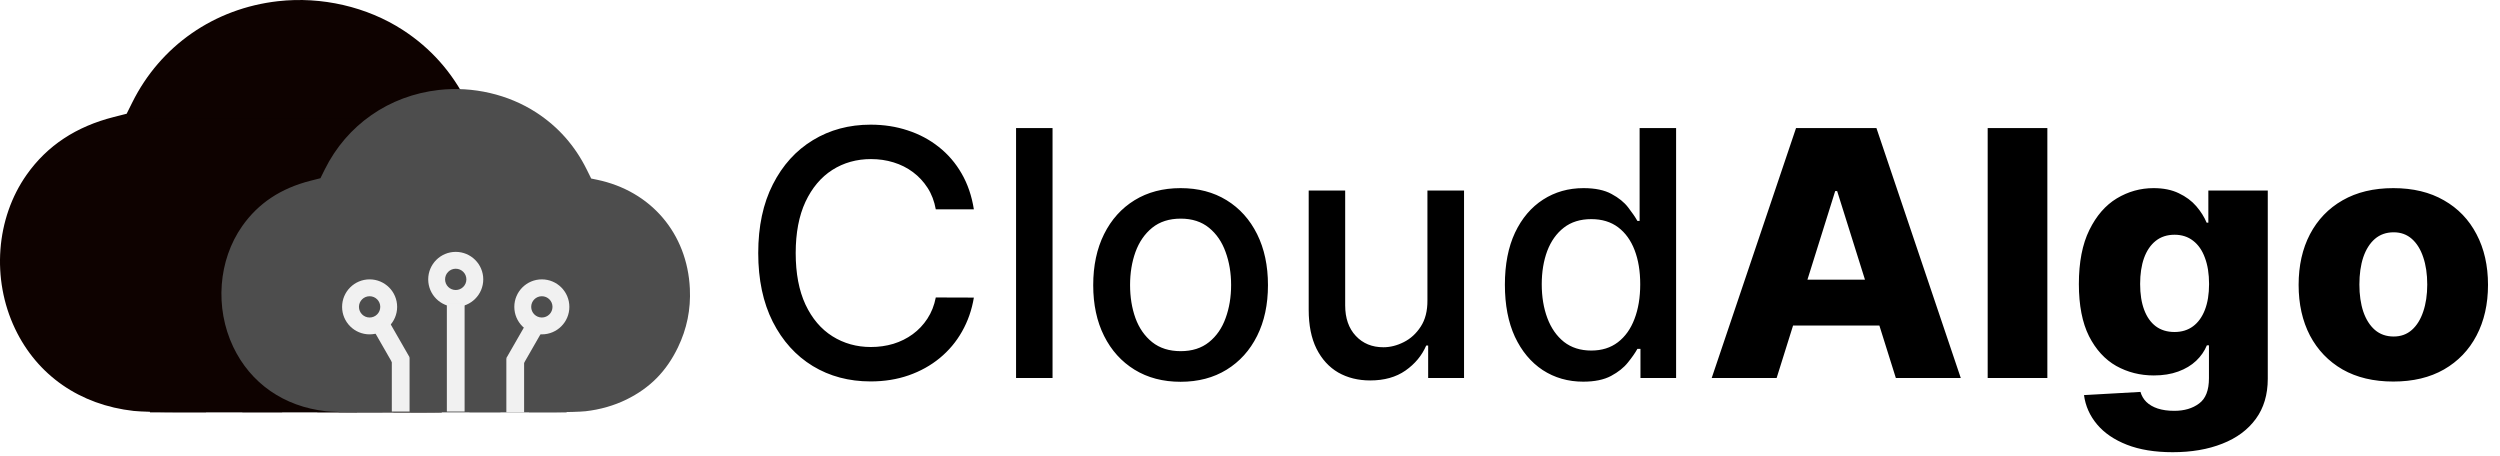
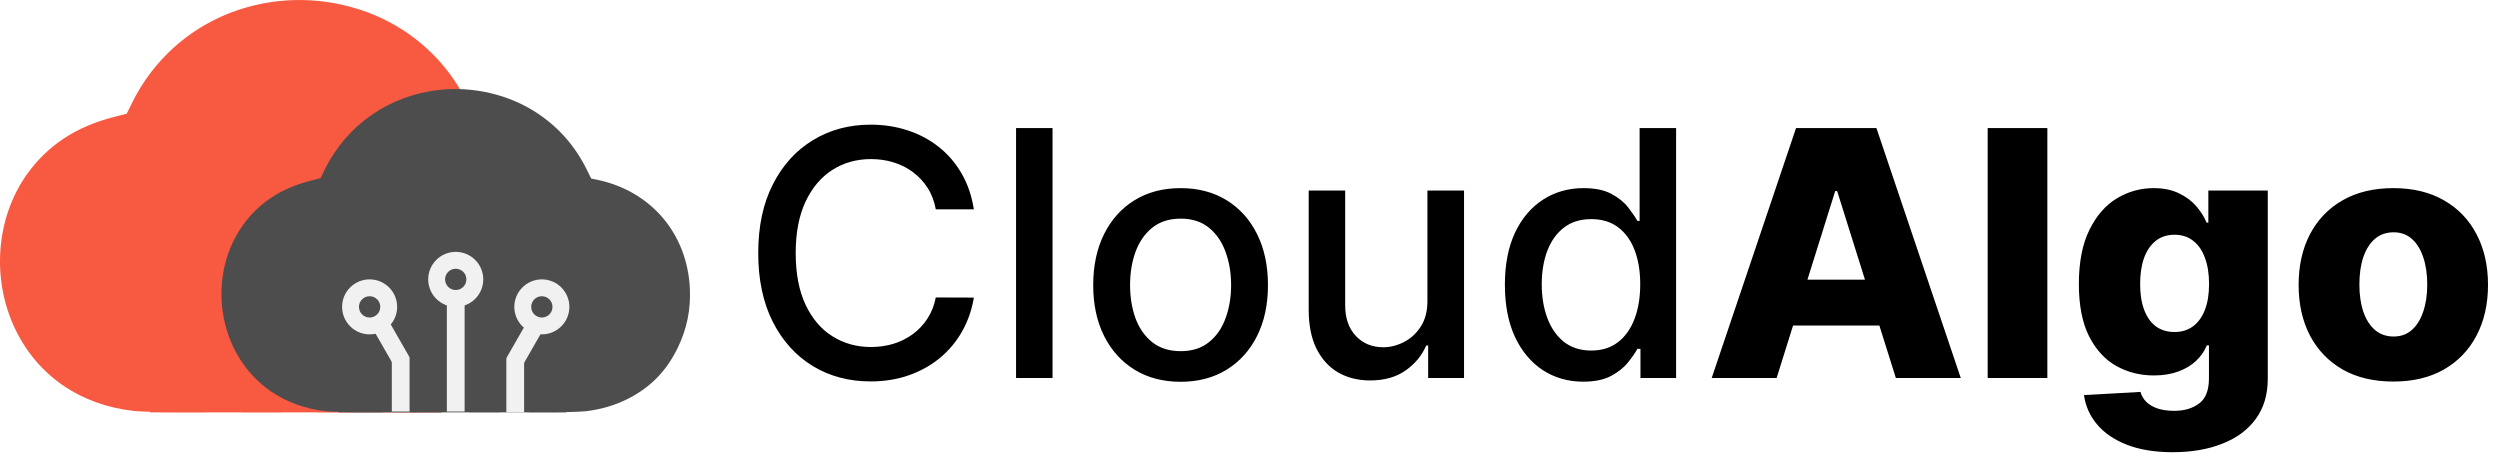
- <svg xmlns="http://www.w3.org/2000/svg" width="291" height="53" viewBox="0 0 291 53" fill="none">
-   <path fill-rule="evenodd" clip-rule="evenodd" d="M32.367 0.138C24.942 0.975 18.675 5.328 15.396 11.925L14.742 13.24L13.259 13.616C8.847 14.733 5.493 16.953 3.104 20.336C-0.473 25.403 -1.006 32.472 1.752 38.262C4.339 43.693 9.304 47.134 15.561 47.832C16.286 47.913 18.477 47.979 20.429 47.979H23.98V40.134L20.203 36.364L19.282 36.649C15.155 37.924 10.884 34.852 10.891 30.614C10.894 28.748 11.621 27.058 12.951 25.827C14.234 24.639 15.57 24.125 17.389 24.119C19.856 24.11 22.004 25.524 23.131 27.897C23.568 28.817 23.636 29.102 23.684 30.204C23.729 31.22 23.682 31.651 23.441 32.444L23.142 33.427L25.525 35.828C27.443 37.76 27.937 38.335 28.057 38.774C28.15 39.115 28.206 40.947 28.207 43.649L28.207 47.979H32.844L32.841 27.865L32.058 27.499C29.876 26.479 28.463 24.178 28.488 21.688C28.506 19.931 29.32 18.075 30.568 16.947C31.434 16.164 32.43 15.693 33.782 15.427C34.797 15.227 34.981 15.227 35.997 15.427C37.462 15.716 38.474 16.228 39.4 17.152C40.979 18.727 41.654 21.192 41.095 23.339C40.623 25.149 39.334 26.75 37.758 27.484L36.938 27.865L36.935 47.979H41.554L41.597 43.377C41.63 39.825 41.681 38.697 41.824 38.433C41.926 38.246 43.051 37.044 44.324 35.762L46.638 33.432L46.338 32.447C46.097 31.651 46.05 31.221 46.094 30.204C46.142 29.102 46.211 28.817 46.648 27.897C47.775 25.524 49.923 24.11 52.39 24.119C54.208 24.125 55.545 24.639 56.828 25.827C58.157 27.058 58.884 28.748 58.887 30.614C58.895 34.852 54.624 37.924 50.497 36.649L49.575 36.364L45.798 40.134V47.979H49.349C51.302 47.979 53.492 47.913 54.217 47.832C56.379 47.591 58.482 46.989 60.324 46.084C63.815 44.369 66.249 41.91 67.967 38.365C69.308 35.597 69.895 32.723 69.75 29.638C69.366 21.445 63.957 15.123 55.91 13.462L55.057 13.285L54.395 11.95C52.644 8.421 50.14 5.599 46.889 3.491C42.719 0.788 37.431 -0.433 32.367 0.138ZM34.16 19.542C31.951 20.329 32.088 23.438 34.356 23.982C35.139 24.17 35.755 24.014 36.411 23.462C37.815 22.281 37.269 19.986 35.465 19.485C34.836 19.311 34.804 19.312 34.16 19.542ZM16.142 28.518C14.616 29.383 14.616 31.652 16.142 32.539C16.853 32.952 17.992 32.911 18.64 32.449C20.457 31.156 19.524 28.211 17.298 28.211C16.913 28.211 16.483 28.325 16.142 28.518ZM51.324 28.518C49.887 29.332 49.786 31.486 51.139 32.449C51.785 32.91 52.924 32.951 53.639 32.541C54.278 32.174 54.798 31.265 54.798 30.517C54.798 28.783 52.843 27.658 51.324 28.518Z" fill="#0E0200" />
-   <path d="M17.454 13.773H51.409V48H17.454V13.773Z" fill="#0E0200" />
-   <path d="M46.772 21.682H64.636V39.545H46.772V21.682Z" fill="#0E0200" />
-   <path d="M7.773 21.682H24.136V38.045H7.773V21.682Z" fill="#0E0200" />
-   <path fill-rule="evenodd" clip-rule="evenodd" d="M51.076 10.472C45.272 11.128 40.373 14.541 37.809 19.714L37.298 20.745L36.138 21.04C32.689 21.916 30.067 23.656 28.2 26.309C25.403 30.282 24.986 35.825 27.142 40.365C29.165 44.623 33.047 47.321 37.938 47.868C38.505 47.932 40.217 47.983 41.744 47.983H44.52V41.833L41.567 38.877L40.847 39.1C37.62 40.099 34.282 37.691 34.287 34.368C34.29 32.905 34.858 31.58 35.898 30.614C36.9 29.683 37.945 29.28 39.367 29.275C41.295 29.268 42.975 30.377 43.856 32.238C44.197 32.959 44.251 33.183 44.288 34.047C44.323 34.843 44.287 35.181 44.098 35.803L43.865 36.574L45.728 38.456C47.227 39.971 47.613 40.422 47.707 40.766C47.78 41.033 47.824 42.47 47.824 44.589L47.825 47.983H51.449L51.447 32.213L50.835 31.926C49.129 31.126 48.024 29.322 48.044 27.369C48.058 25.992 48.694 24.536 49.67 23.652C50.347 23.038 51.126 22.669 52.182 22.46C52.976 22.303 53.12 22.303 53.914 22.46C55.06 22.686 55.85 23.088 56.575 23.813C57.809 25.047 58.337 26.98 57.9 28.664C57.531 30.083 56.523 31.338 55.291 31.913L54.65 32.213L54.647 47.983H58.259L58.292 44.375C58.318 41.59 58.358 40.705 58.47 40.499C58.549 40.352 59.428 39.41 60.424 38.405L62.233 36.578L61.999 35.805C61.81 35.181 61.773 34.843 61.808 34.047C61.846 33.183 61.899 32.959 62.24 32.238C63.122 30.377 64.801 29.268 66.73 29.275C68.151 29.28 69.196 29.683 70.199 30.614C71.238 31.58 71.807 32.905 71.809 34.368C71.815 37.691 68.476 40.099 65.249 39.1L64.529 38.877L61.577 41.833V47.983H64.352C65.879 47.983 67.592 47.932 68.158 47.868C69.848 47.679 71.492 47.207 72.932 46.498C75.661 45.153 77.564 43.225 78.907 40.446C79.955 38.275 80.415 36.022 80.301 33.603C80.001 27.179 75.773 22.222 69.482 20.919L68.814 20.78L68.297 19.734C66.928 16.966 64.971 14.754 62.429 13.101C59.17 10.981 55.035 10.024 51.076 10.472ZM52.478 25.686C50.751 26.304 50.858 28.741 52.632 29.168C53.244 29.315 53.725 29.193 54.238 28.76C55.336 27.834 54.909 26.035 53.498 25.642C53.007 25.505 52.982 25.506 52.478 25.686ZM38.392 32.724C37.199 33.402 37.199 35.182 38.392 35.877C38.948 36.201 39.838 36.169 40.345 35.807C41.765 34.793 41.036 32.483 39.296 32.483C38.995 32.483 38.659 32.573 38.392 32.724ZM65.896 32.724C64.773 33.362 64.694 35.052 65.751 35.807C66.257 36.168 67.147 36.2 67.706 35.879C68.205 35.591 68.612 34.879 68.612 34.292C68.612 32.932 67.083 32.05 65.896 32.724Z" fill="#4D4D4D" />
-   <path d="M39.418 21.163H65.963V48H39.418V21.163Z" fill="#4D4D4D" />
-   <path d="M62.338 27.364H76.303V41.371H62.338V27.364Z" fill="#4D4D4D" />
-   <path d="M31.849 27.364H44.642V40.195H31.849V27.364Z" fill="#4D4D4D" />
-   <path fill-rule="evenodd" clip-rule="evenodd" d="M43.023 38.92C44.792 38.92 46.227 37.487 46.227 35.72C46.227 33.952 44.792 32.519 43.023 32.519C41.254 32.519 39.82 33.952 39.82 35.72C39.82 37.487 41.254 38.92 43.023 38.92ZM43.023 36.959C43.708 36.959 44.263 36.404 44.263 35.72C44.263 35.035 43.708 34.481 43.023 34.481C42.338 34.481 41.783 35.035 41.783 35.72C41.783 36.404 42.338 36.959 43.023 36.959Z" fill="#F1F1F1" />
-   <path fill-rule="evenodd" clip-rule="evenodd" d="M53.047 35.72C54.816 35.72 56.251 34.287 56.251 32.519C56.251 30.751 54.816 29.318 53.047 29.318C51.278 29.318 49.844 30.751 49.844 32.519C49.844 34.287 51.278 35.72 53.047 35.72ZM53.047 33.758C53.732 33.758 54.287 33.203 54.287 32.519C54.287 31.835 53.732 31.28 53.047 31.28C52.362 31.28 51.807 31.835 51.807 32.519C51.807 33.203 52.362 33.758 53.047 33.758Z" fill="#F1F1F1" />
-   <path fill-rule="evenodd" clip-rule="evenodd" d="M63.071 38.92C64.84 38.92 66.274 37.487 66.274 35.72C66.274 33.952 64.84 32.519 63.071 32.519C61.301 32.519 59.867 33.952 59.867 35.72C59.867 37.487 61.301 38.92 63.071 38.92ZM63.071 36.959C63.756 36.959 64.311 36.404 64.311 35.72C64.311 35.035 63.756 34.481 63.071 34.481C62.386 34.481 61.831 35.035 61.831 35.72C61.831 36.404 62.386 36.959 63.071 36.959Z" fill="#F1F1F1" />
-   <path d="M52.014 35.307H54.08V47.903H52.014V35.307Z" fill="#F1F1F1" />
-   <path d="M45.607 41.605H47.673V47.903H45.607V41.605Z" fill="#F1F1F1" />
-   <path d="M43.526 38.508L45.319 37.481L47.676 41.589L45.883 42.616L43.526 38.508Z" fill="#F1F1F1" />
+ <svg xmlns="http://www.w3.org/2000/svg" viewBox="0 0 291 53" fill="none" role="img" aria-label="CloudAlgo">
+   <path fill-rule="evenodd" clip-rule="evenodd" d="M32.367 0.138C24.942 0.975 18.675 5.328 15.396 11.925L14.742 13.24L13.259 13.616C8.847 14.733 5.493 16.953 3.104 20.336C-0.473 25.403 -1.006 32.472 1.752 38.262C4.339 43.693 9.304 47.134 15.561 47.832C16.286 47.913 18.476 47.979 20.429 47.979H23.98V40.134L20.203 36.364L19.282 36.649C15.155 37.924 10.884 34.852 10.891 30.614C10.894 28.748 11.621 27.058 12.951 25.827C14.234 24.639 15.57 24.125 17.389 24.119C19.856 24.11 22.004 25.524 23.131 27.897C23.568 28.817 23.636 29.102 23.684 30.204C23.729 31.22 23.682 31.651 23.441 32.444L23.142 33.427L25.525 35.828C27.443 37.76 27.937 38.335 28.057 38.774C28.15 39.115 28.206 40.947 28.207 43.649L28.207 47.979H32.844L32.841 27.865L32.058 27.499C29.876 26.479 28.463 24.178 28.488 21.688C28.506 19.931 29.32 18.075 30.568 16.947C31.434 16.164 32.43 15.693 33.782 15.427C34.797 15.227 34.981 15.227 35.997 15.427C37.462 15.716 38.474 16.228 39.4 17.152C40.979 18.727 41.654 21.192 41.095 23.339C40.623 25.149 39.334 26.75 37.758 27.484L36.938 27.865L36.935 47.979H41.554L41.597 43.377C41.63 39.825 41.681 38.697 41.824 38.433C41.926 38.246 43.051 37.044 44.324 35.762L46.638 33.432L46.338 32.447C46.097 31.651 46.05 31.221 46.094 30.204C46.142 29.102 46.211 28.817 46.648 27.897C47.775 25.524 49.923 24.11 52.39 24.119C54.208 24.125 55.545 24.639 56.828 25.827C58.157 27.058 58.884 28.748 58.887 30.614C58.895 34.852 54.624 37.924 50.497 36.649L49.575 36.364L45.798 40.134V47.979H49.349C51.302 47.979 53.492 47.913 54.217 47.832C56.379 47.591 58.482 46.989 60.324 46.084C63.815 44.369 66.249 41.91 67.967 38.365C69.308 35.597 69.895 32.723 69.75 29.638C69.366 21.445 63.957 15.123 55.91 13.462L55.057 13.285L54.395 11.95C52.644 8.421 50.14 5.599 46.889 3.491C42.719 0.788 37.431 -0.433 32.367 0.138ZM34.16 19.542C31.951 20.329 32.088 23.438 34.356 23.982C35.139 24.17 35.755 24.014 36.411 23.462C37.815 22.281 37.269 19.986 35.465 19.485C34.836 19.311 34.804 19.312 34.16 19.542ZM16.142 28.518C14.616 29.383 14.616 31.652 16.142 32.539C16.853 32.952 17.992 32.911 18.64 32.449C20.457 31.156 19.524 28.211 17.298 28.211C16.913 28.211 16.483 28.325 16.142 28.518ZM51.324 28.518C49.887 29.332 49.786 31.486 51.139 32.449C51.785 32.91 52.924 32.951 53.639 32.541C54.278 32.174 54.798 31.265 54.798 30.517C54.798 28.783 52.843 27.658 51.324 28.518Z" fill="#F75A41" />
+   <path d="M17.454 13.773H51.409V48H17.454V13.773Z" fill="#F75A41" />
+   <path d="M46.772 21.682H64.636V39.545H46.772V21.682Z" fill="#F75A41" />
+   <path d="M7.773 21.682H24.136V38.045H7.773V21.682Z" fill="#F75A41" />
+   <path fill-rule="evenodd" clip-rule="evenodd" d="M51.077 10.472C45.272 11.128 40.373 14.541 37.809 19.714L37.298 20.745L36.139 21.04C32.689 21.916 30.067 23.656 28.2 26.309C25.404 30.282 24.987 35.825 27.143 40.365C29.166 44.623 33.047 47.321 37.939 47.868C38.505 47.932 40.218 47.983 41.745 47.983H44.52V41.833L41.568 38.877L40.847 39.1C37.621 40.099 34.282 37.691 34.288 34.368C34.29 32.905 34.858 31.58 35.898 30.614C36.901 29.683 37.946 29.28 39.367 29.275C41.296 29.268 42.975 30.377 43.856 32.238C44.198 32.959 44.251 33.183 44.289 34.047C44.324 34.843 44.287 35.181 44.099 35.803L43.865 36.574L45.728 38.456C47.228 39.971 47.614 40.422 47.708 40.766C47.78 41.033 47.824 42.47 47.824 44.589L47.825 47.983H51.45L51.447 32.213L50.836 31.926C49.13 31.126 48.025 29.322 48.044 27.369C48.058 25.992 48.695 24.536 49.67 23.652C50.348 23.038 51.126 22.669 52.183 22.46C52.977 22.303 53.121 22.303 53.914 22.46C55.06 22.686 55.851 23.088 56.575 23.813C57.809 25.047 58.337 26.98 57.9 28.664C57.532 30.083 56.523 31.338 55.291 31.913L54.65 32.213L54.648 47.983H58.259L58.292 44.375C58.318 41.59 58.359 40.705 58.47 40.499C58.55 40.352 59.429 39.41 60.424 38.405L62.233 36.578L61.999 35.805C61.81 35.181 61.774 34.843 61.808 34.047C61.846 33.183 61.9 32.959 62.241 32.238C63.122 30.377 64.801 29.268 66.73 29.275C68.152 29.28 69.197 29.683 70.199 30.614C71.239 31.58 71.807 32.905 71.81 34.368C71.815 37.691 68.477 40.099 65.25 39.1L64.53 38.877L61.577 41.833V47.983H64.353C65.88 47.983 67.592 47.932 68.159 47.868C69.849 47.679 71.493 47.207 72.933 46.498C75.662 45.153 77.565 43.225 78.908 40.446C79.956 38.275 80.415 36.022 80.302 33.603C80.001 27.179 75.773 22.222 69.482 20.919L68.815 20.78L68.297 19.734C66.929 16.966 64.972 14.754 62.43 13.101C59.17 10.981 55.036 10.024 51.077 10.472ZM52.479 25.686C50.752 26.304 50.859 28.741 52.632 29.168C53.244 29.315 53.726 29.193 54.239 28.76C55.336 27.834 54.909 26.035 53.498 25.642C53.007 25.505 52.982 25.506 52.479 25.686ZM38.393 32.724C37.2 33.402 37.2 35.182 38.393 35.877C38.949 36.201 39.839 36.169 40.346 35.807C41.766 34.793 41.037 32.483 39.297 32.483C38.996 32.483 38.659 32.573 38.393 32.724ZM65.897 32.724C64.774 33.362 64.694 35.052 65.752 35.807C66.257 36.168 67.148 36.2 67.707 35.879C68.206 35.591 68.613 34.879 68.613 34.292C68.613 32.932 67.084 32.05 65.897 32.724Z" fill="#4D4D4D" />
+   <path d="M39.419 21.163H65.963V48H39.419V21.163Z" fill="#4D4D4D" />
+   <path d="M62.339 27.364H76.304V41.371H62.339V27.364Z" fill="#4D4D4D" />
+   <path d="M31.85 27.364H44.642V40.195H31.85V27.364Z" fill="#4D4D4D" />
+   <path fill-rule="evenodd" clip-rule="evenodd" d="M43.024 38.92C44.793 38.92 46.227 37.487 46.227 35.72C46.227 33.952 44.793 32.519 43.024 32.519C41.255 32.519 39.82 33.952 39.82 35.72C39.82 37.487 41.255 38.92 43.024 38.92ZM43.024 36.959C43.709 36.959 44.264 36.404 44.264 35.72C44.264 35.035 43.709 34.481 43.024 34.481C42.339 34.481 41.784 35.035 41.784 35.72C41.784 36.404 42.339 36.959 43.024 36.959Z" fill="#F1F1F1" />
+   <path fill-rule="evenodd" clip-rule="evenodd" d="M53.047 35.72C54.817 35.72 56.251 34.287 56.251 32.519C56.251 30.751 54.817 29.318 53.047 29.318C51.278 29.318 49.844 30.751 49.844 32.519C49.844 34.287 51.278 35.72 53.047 35.72ZM53.047 33.758C53.732 33.758 54.288 33.203 54.288 32.519C54.288 31.835 53.732 31.28 53.047 31.28C52.363 31.28 51.807 31.835 51.807 32.519C51.807 33.203 52.363 33.758 53.047 33.758Z" fill="#F1F1F1" />
+   <path fill-rule="evenodd" clip-rule="evenodd" d="M63.071 38.92C64.841 38.92 66.275 37.487 66.275 35.72C66.275 33.952 64.841 32.519 63.071 32.519C61.302 32.519 59.868 33.952 59.868 35.72C59.868 37.487 61.302 38.92 63.071 38.92ZM63.071 36.959C63.756 36.959 64.311 36.404 64.311 35.72C64.311 35.035 63.756 34.481 63.071 34.481C62.386 34.481 61.831 35.035 61.831 35.72C61.831 36.404 62.386 36.959 63.071 36.959Z" fill="#F1F1F1" />
+   <path d="M52.014 35.307H54.081V47.903H52.014V35.307Z" fill="#F1F1F1" />
+   <path d="M45.607 41.605H47.674V47.903H45.607V41.605Z" fill="#F1F1F1" />
+   <path d="M43.527 38.508L45.32 37.481L47.676 41.589L45.883 42.616L43.527 38.508Z" fill="#F1F1F1" />
  <path d="M61.007 41.702H58.94V48H61.007V41.702Z" fill="#F1F1F1" />
-   <path d="M63.087 38.605L61.294 37.578L58.937 41.686L60.73 42.713L63.087 38.605Z" fill="#F1F1F1" />
-   <path d="M113.358 24.369H108.926C108.756 23.422 108.438 22.589 107.974 21.869C107.51 21.15 106.942 20.539 106.27 20.037C105.598 19.535 104.845 19.156 104.011 18.901C103.188 18.645 102.312 18.517 101.384 18.517C99.707 18.517 98.206 18.938 96.881 19.781C95.564 20.624 94.523 21.86 93.756 23.489C92.998 25.117 92.619 27.106 92.619 29.454C92.619 31.822 92.998 33.82 93.756 35.449C94.523 37.078 95.569 38.309 96.895 39.142C98.221 39.975 99.712 40.392 101.369 40.392C102.288 40.392 103.159 40.269 103.983 40.023C104.816 39.767 105.569 39.393 106.241 38.901C106.914 38.408 107.482 37.807 107.946 37.097C108.42 36.377 108.746 35.553 108.926 34.625L113.358 34.639C113.121 36.069 112.662 37.385 111.98 38.588C111.308 39.781 110.441 40.813 109.381 41.685C108.33 42.546 107.127 43.214 105.773 43.688C104.419 44.161 102.941 44.398 101.341 44.398C98.822 44.398 96.578 43.801 94.608 42.608C92.638 41.405 91.085 39.687 89.949 37.452C88.822 35.217 88.258 32.551 88.258 29.454C88.258 26.349 88.827 23.683 89.963 21.457C91.099 19.223 92.653 17.509 94.622 16.315C96.592 15.113 98.831 14.511 101.341 14.511C102.884 14.511 104.324 14.734 105.659 15.179C107.004 15.615 108.211 16.259 109.281 17.111C110.351 17.954 111.237 18.986 111.938 20.207C112.638 21.419 113.112 22.807 113.358 24.369ZM122.516 14.909V44H118.269V14.909H122.516ZM137.42 44.44C135.375 44.44 133.59 43.972 132.065 43.034C130.541 42.097 129.357 40.785 128.514 39.099C127.671 37.414 127.25 35.444 127.25 33.19C127.25 30.927 127.671 28.948 128.514 27.253C129.357 25.558 130.541 24.241 132.065 23.304C133.59 22.366 135.375 21.898 137.42 21.898C139.466 21.898 141.251 22.366 142.776 23.304C144.3 24.241 145.484 25.558 146.327 27.253C147.17 28.948 147.591 30.927 147.591 33.19C147.591 35.444 147.17 37.414 146.327 39.099C145.484 40.785 144.3 42.097 142.776 43.034C141.251 43.972 139.466 44.44 137.42 44.44ZM137.435 40.875C138.76 40.875 139.859 40.525 140.73 39.824C141.601 39.123 142.245 38.19 142.662 37.026C143.088 35.861 143.301 34.578 143.301 33.176C143.301 31.784 143.088 30.506 142.662 29.341C142.245 28.167 141.601 27.224 140.73 26.514C139.859 25.804 138.76 25.449 137.435 25.449C136.099 25.449 134.991 25.804 134.111 26.514C133.24 27.224 132.591 28.167 132.165 29.341C131.748 30.506 131.54 31.784 131.54 33.176C131.54 34.578 131.748 35.861 132.165 37.026C132.591 38.19 133.24 39.123 134.111 39.824C134.991 40.525 136.099 40.875 137.435 40.875ZM166.153 34.952V22.182H170.414V44H166.238V40.222H166.011C165.509 41.386 164.704 42.357 163.596 43.133C162.497 43.901 161.129 44.284 159.491 44.284C158.089 44.284 156.849 43.976 155.769 43.361C154.699 42.736 153.856 41.812 153.241 40.591C152.635 39.369 152.332 37.859 152.332 36.06V22.182H156.579V35.548C156.579 37.035 156.991 38.219 157.815 39.099C158.638 39.98 159.709 40.42 161.025 40.42C161.82 40.42 162.611 40.222 163.397 39.824C164.192 39.426 164.851 38.825 165.371 38.02C165.902 37.215 166.162 36.192 166.153 34.952ZM184.288 44.426C182.527 44.426 180.955 43.976 179.572 43.077C178.199 42.168 177.12 40.875 176.334 39.199C175.557 37.513 175.169 35.492 175.169 33.133C175.169 30.776 175.562 28.759 176.348 27.082C177.143 25.406 178.232 24.123 179.615 23.233C180.998 22.343 182.565 21.898 184.317 21.898C185.671 21.898 186.76 22.125 187.584 22.579C188.417 23.025 189.061 23.546 189.516 24.142C189.98 24.739 190.339 25.264 190.595 25.719H190.851V14.909H195.098V44H190.95V40.605H190.595C190.339 41.069 189.97 41.599 189.487 42.196C189.014 42.793 188.36 43.313 187.527 43.758C186.694 44.204 185.614 44.426 184.288 44.426ZM185.226 40.804C186.447 40.804 187.48 40.482 188.322 39.838C189.175 39.185 189.819 38.28 190.254 37.125C190.699 35.97 190.922 34.625 190.922 33.091C190.922 31.576 190.704 30.25 190.268 29.114C189.833 27.977 189.194 27.092 188.351 26.457C187.508 25.823 186.466 25.506 185.226 25.506C183.947 25.506 182.882 25.837 182.03 26.5C181.178 27.163 180.534 28.067 180.098 29.213C179.672 30.359 179.459 31.651 179.459 33.091C179.459 34.549 179.677 35.861 180.112 37.026C180.548 38.19 181.192 39.114 182.044 39.795C182.906 40.468 183.966 40.804 185.226 40.804ZM206.799 44H199.242L209.058 14.909H218.418L228.234 44H220.677L213.844 22.239H213.617L206.799 44ZM205.79 32.551H221.586V37.892H205.79V32.551ZM238.312 14.909V44H231.366V14.909H238.312ZM252.903 52.636C250.83 52.636 249.054 52.347 247.577 51.77C246.099 51.192 244.939 50.401 244.097 49.398C243.254 48.394 242.747 47.258 242.577 45.989L249.153 45.619C249.277 46.064 249.504 46.453 249.835 46.784C250.176 47.115 250.616 47.371 251.156 47.551C251.705 47.731 252.349 47.821 253.088 47.821C254.253 47.821 255.214 47.537 255.972 46.969C256.739 46.41 257.122 45.43 257.122 44.028V40.193H256.881C256.606 40.865 256.189 41.467 255.631 41.997C255.072 42.528 254.376 42.944 253.543 43.247C252.719 43.55 251.772 43.702 250.702 43.702C249.111 43.702 247.652 43.332 246.327 42.594C245.01 41.846 243.955 40.69 243.159 39.128C242.373 37.556 241.98 35.534 241.98 33.062C241.98 30.515 242.387 28.418 243.202 26.77C244.016 25.113 245.081 23.886 246.398 23.091C247.723 22.296 249.149 21.898 250.673 21.898C251.819 21.898 252.799 22.097 253.614 22.494C254.438 22.883 255.115 23.384 255.645 24C256.175 24.616 256.578 25.255 256.852 25.918H257.051V22.182H263.969V44.085C263.969 45.932 263.505 47.49 262.577 48.758C261.649 50.028 260.351 50.989 258.685 51.642C257.018 52.305 255.091 52.636 252.903 52.636ZM253.116 38.645C253.959 38.645 254.679 38.422 255.276 37.977C255.872 37.532 256.331 36.893 256.653 36.06C256.975 35.226 257.136 34.227 257.136 33.062C257.136 31.879 256.975 30.861 256.653 30.009C256.341 29.147 255.882 28.484 255.276 28.02C254.679 27.556 253.959 27.324 253.116 27.324C252.255 27.324 251.526 27.561 250.929 28.034C250.332 28.508 249.878 29.175 249.565 30.037C249.262 30.889 249.111 31.898 249.111 33.062C249.111 34.227 249.267 35.226 249.58 36.06C249.892 36.893 250.342 37.532 250.929 37.977C251.526 38.422 252.255 38.645 253.116 38.645ZM278.582 44.412C276.29 44.412 274.32 43.943 272.673 43.006C271.034 42.059 269.77 40.742 268.88 39.057C267.999 37.362 267.559 35.397 267.559 33.162C267.559 30.918 267.999 28.953 268.88 27.267C269.77 25.572 271.034 24.256 272.673 23.318C274.32 22.371 276.29 21.898 278.582 21.898C280.873 21.898 282.838 22.371 284.477 23.318C286.124 24.256 287.388 25.572 288.269 27.267C289.159 28.953 289.604 30.918 289.604 33.162C289.604 35.397 289.159 37.362 288.269 39.057C287.388 40.742 286.124 42.059 284.477 43.006C282.838 43.943 280.873 44.412 278.582 44.412ZM278.624 39.17C279.458 39.17 280.163 38.915 280.741 38.403C281.318 37.892 281.759 37.182 282.062 36.273C282.374 35.364 282.531 34.312 282.531 33.119C282.531 31.907 282.374 30.847 282.062 29.938C281.759 29.028 281.318 28.318 280.741 27.807C280.163 27.296 279.458 27.04 278.624 27.04C277.763 27.04 277.033 27.296 276.437 27.807C275.85 28.318 275.4 29.028 275.087 29.938C274.784 30.847 274.633 31.907 274.633 33.119C274.633 34.312 274.784 35.364 275.087 36.273C275.4 37.182 275.85 37.892 276.437 38.403C277.033 38.915 277.763 39.17 278.624 39.17Z" fill="black" />
+   <path d="M63.087 38.605L61.294 37.578L58.938 41.686L60.731 42.713L63.087 38.605Z" fill="#F1F1F1" />
+   <path d="M113.358 24.369H108.926C108.756 23.422 108.438 22.589 107.974 21.869C107.51 21.15 106.942 20.539 106.27 20.037C105.598 19.535 104.845 19.156 104.011 18.901C103.188 18.645 102.312 18.517 101.384 18.517C99.707 18.517 98.206 18.938 96.881 19.781C95.564 20.624 94.523 21.86 93.756 23.489C92.998 25.117 92.619 27.106 92.619 29.454C92.619 31.822 92.998 33.82 93.756 35.449C94.523 37.078 95.569 38.309 96.895 39.142C98.221 39.975 99.712 40.392 101.369 40.392C102.288 40.392 103.159 40.269 103.983 40.023C104.816 39.767 105.569 39.393 106.241 38.901C106.914 38.408 107.482 37.807 107.946 37.097C108.42 36.377 108.746 35.553 108.926 34.625L113.358 34.639C113.121 36.069 112.662 37.385 111.98 38.588C111.308 39.781 110.441 40.813 109.381 41.685C108.33 42.546 107.127 43.214 105.773 43.688C104.419 44.161 102.941 44.398 101.341 44.398C98.822 44.398 96.578 43.801 94.608 42.608C92.638 41.405 91.085 39.687 89.949 37.452C88.822 35.217 88.258 32.551 88.258 29.454C88.258 26.349 88.827 23.683 89.963 21.457C91.099 19.223 92.653 17.509 94.622 16.315C96.592 15.113 98.831 14.511 101.341 14.511C102.884 14.511 104.324 14.734 105.659 15.179C107.004 15.615 108.211 16.259 109.281 17.111C110.351 17.954 111.237 18.986 111.938 20.207C112.638 21.419 113.112 22.807 113.358 24.369ZM122.516 14.909V44H118.269V14.909H122.516ZM137.42 44.44C135.375 44.44 133.59 43.972 132.065 43.034C130.541 42.097 129.357 40.785 128.514 39.099C127.671 37.414 127.25 35.444 127.25 33.19C127.25 30.927 127.671 28.948 128.514 27.253C129.357 25.558 130.541 24.241 132.065 23.304C133.59 22.366 135.375 21.898 137.42 21.898C139.466 21.898 141.251 22.366 142.776 23.304C144.3 24.241 145.484 25.558 146.327 27.253C147.17 28.948 147.591 30.927 147.591 33.19C147.591 35.444 147.17 37.414 146.327 39.099C145.484 40.785 144.3 42.097 142.776 43.034C141.251 43.972 139.466 44.44 137.42 44.44ZM137.435 40.875C138.76 40.875 139.859 40.525 140.73 39.824C141.601 39.123 142.245 38.19 142.662 37.026C143.088 35.861 143.301 34.578 143.301 33.176C143.301 31.784 143.088 30.506 142.662 29.341C142.245 28.167 141.601 27.224 140.73 26.514C139.859 25.804 138.76 25.449 137.435 25.449C136.099 25.449 134.991 25.804 134.111 26.514C133.24 27.224 132.591 28.167 132.165 29.341C131.748 30.506 131.54 31.784 131.54 33.176C131.54 34.578 131.748 35.861 132.165 37.026C132.591 38.19 133.24 39.123 134.111 39.824C134.991 40.525 136.099 40.875 137.435 40.875ZM166.153 34.952V22.182H170.414V44H166.238V40.222H166.011C165.509 41.386 164.704 42.357 163.596 43.133C162.497 43.901 161.129 44.284 159.491 44.284C158.089 44.284 156.849 43.976 155.769 43.361C154.699 42.736 153.856 41.812 153.241 40.591C152.635 39.369 152.332 37.859 152.332 36.06V22.182H156.579V35.548C156.579 37.035 156.991 38.219 157.815 39.099C158.638 39.98 159.709 40.42 161.025 40.42C161.82 40.42 162.611 40.222 163.397 39.824C164.192 39.426 164.851 38.825 165.371 38.02C165.902 37.215 166.162 36.192 166.153 34.952ZM184.288 44.426C182.527 44.426 180.955 43.976 179.572 43.077C178.199 42.168 177.12 40.875 176.334 39.199C175.557 37.513 175.169 35.492 175.169 33.133C175.169 30.776 175.562 28.759 176.348 27.082C177.143 25.406 178.232 24.123 179.615 23.233C180.998 22.343 182.565 21.898 184.317 21.898C185.671 21.898 186.76 22.125 187.584 22.579C188.417 23.025 189.061 23.546 189.516 24.142C189.98 24.739 190.339 25.264 190.595 25.719H190.851V14.909H195.098V44H190.95V40.605H190.595C190.339 41.069 189.97 41.599 189.487 42.196C189.014 42.793 188.36 43.313 187.527 43.758C186.694 44.204 185.614 44.426 184.288 44.426ZM185.226 40.804C186.447 40.804 187.48 40.482 188.322 39.838C189.175 39.185 189.819 38.28 190.254 37.125C190.699 35.97 190.922 34.625 190.922 33.091C190.922 31.576 190.704 30.25 190.268 29.114C189.833 27.977 189.194 27.092 188.351 26.457C187.508 25.823 186.466 25.506 185.226 25.506C183.947 25.506 182.882 25.837 182.03 26.5C181.178 27.163 180.534 28.067 180.098 29.213C179.672 30.359 179.459 31.651 179.459 33.091C179.459 34.549 179.677 35.861 180.112 37.026C180.548 38.19 181.192 39.114 182.044 39.795C182.906 40.468 183.966 40.804 185.226 40.804ZM206.799 44H199.242L209.058 14.909H218.418L228.234 44H220.677L213.844 22.239H213.617L206.799 44ZM205.79 32.551H221.586V37.892H205.79V32.551ZM238.312 14.909V44H231.366V14.909H238.312ZM252.903 52.636C250.83 52.636 249.054 52.347 247.577 51.77C246.099 51.192 244.939 50.401 244.097 49.398C243.254 48.394 242.747 47.258 242.577 45.989L249.153 45.619C249.277 46.064 249.504 46.453 249.835 46.784C250.176 47.115 250.616 47.371 251.156 47.551C251.705 47.731 252.349 47.821 253.088 47.821C254.253 47.821 255.214 47.537 255.972 46.969C256.739 46.41 257.122 45.43 257.122 44.028V40.193H256.881C256.606 40.865 256.189 41.467 255.631 41.997C255.072 42.528 254.376 42.944 253.543 43.247C252.719 43.55 251.772 43.702 250.702 43.702C249.111 43.702 247.652 43.332 246.327 42.594C245.01 41.846 243.955 40.69 243.159 39.128C242.373 37.556 241.98 35.534 241.98 33.062C241.98 30.515 242.387 28.418 243.202 26.77C244.016 25.113 245.081 23.886 246.398 23.091C247.723 22.296 249.149 21.898 250.673 21.898C251.819 21.898 252.799 22.097 253.614 22.494C254.438 22.883 255.115 23.384 255.645 24C256.175 24.616 256.578 25.255 256.852 25.918H257.051V22.182H263.969V44.085C263.969 45.932 263.505 47.49 262.577 48.758C261.649 50.028 260.351 50.989 258.685 51.642C257.018 52.305 255.091 52.636 252.903 52.636ZM253.116 38.645C253.959 38.645 254.679 38.422 255.276 37.977C255.872 37.532 256.331 36.893 256.653 36.06C256.975 35.226 257.136 34.227 257.136 33.062C257.136 31.879 256.975 30.861 256.653 30.009C256.341 29.147 255.882 28.484 255.276 28.02C254.679 27.556 253.959 27.324 253.116 27.324C252.255 27.324 251.526 27.561 250.929 28.034C250.332 28.508 249.878 29.175 249.565 30.037C249.262 30.889 249.111 31.898 249.111 33.062C249.111 34.227 249.267 35.226 249.58 36.06C249.892 36.893 250.342 37.532 250.929 37.977C251.526 38.422 252.255 38.645 253.116 38.645ZM278.582 44.412C276.29 44.412 274.32 43.943 272.673 43.006C271.034 42.059 269.77 40.742 268.88 39.057C267.999 37.362 267.559 35.397 267.559 33.162C267.559 30.918 267.999 28.953 268.88 27.267C269.77 25.572 271.034 24.256 272.673 23.318C274.32 22.371 276.29 21.898 278.582 21.898C280.873 21.898 282.838 22.371 284.477 23.318C286.124 24.256 287.388 25.572 288.269 27.267C289.159 28.953 289.604 30.918 289.604 33.162C289.604 35.397 289.159 37.362 288.269 39.057C287.388 40.742 286.124 42.059 284.477 43.006C282.838 43.943 280.873 44.412 278.582 44.412ZM278.624 39.17C279.458 39.17 280.163 38.915 280.741 38.403C281.318 37.892 281.759 37.182 282.062 36.273C282.374 35.364 282.531 34.312 282.531 33.119C282.531 31.907 282.374 30.847 282.062 29.938C281.759 29.028 281.318 28.318 280.741 27.807C280.163 27.296 279.458 27.04 278.624 27.04C277.763 27.04 277.033 27.296 276.437 27.807C275.85 28.318 275.4 29.028 275.087 29.938C274.784 30.847 274.633 31.907 274.633 33.119C274.633 34.312 274.784 35.364 275.087 36.273C275.4 37.182 275.85 37.892 276.437 38.403C277.033 38.915 277.763 39.17 278.624 39.17Z" fill="#000000" />
</svg>
